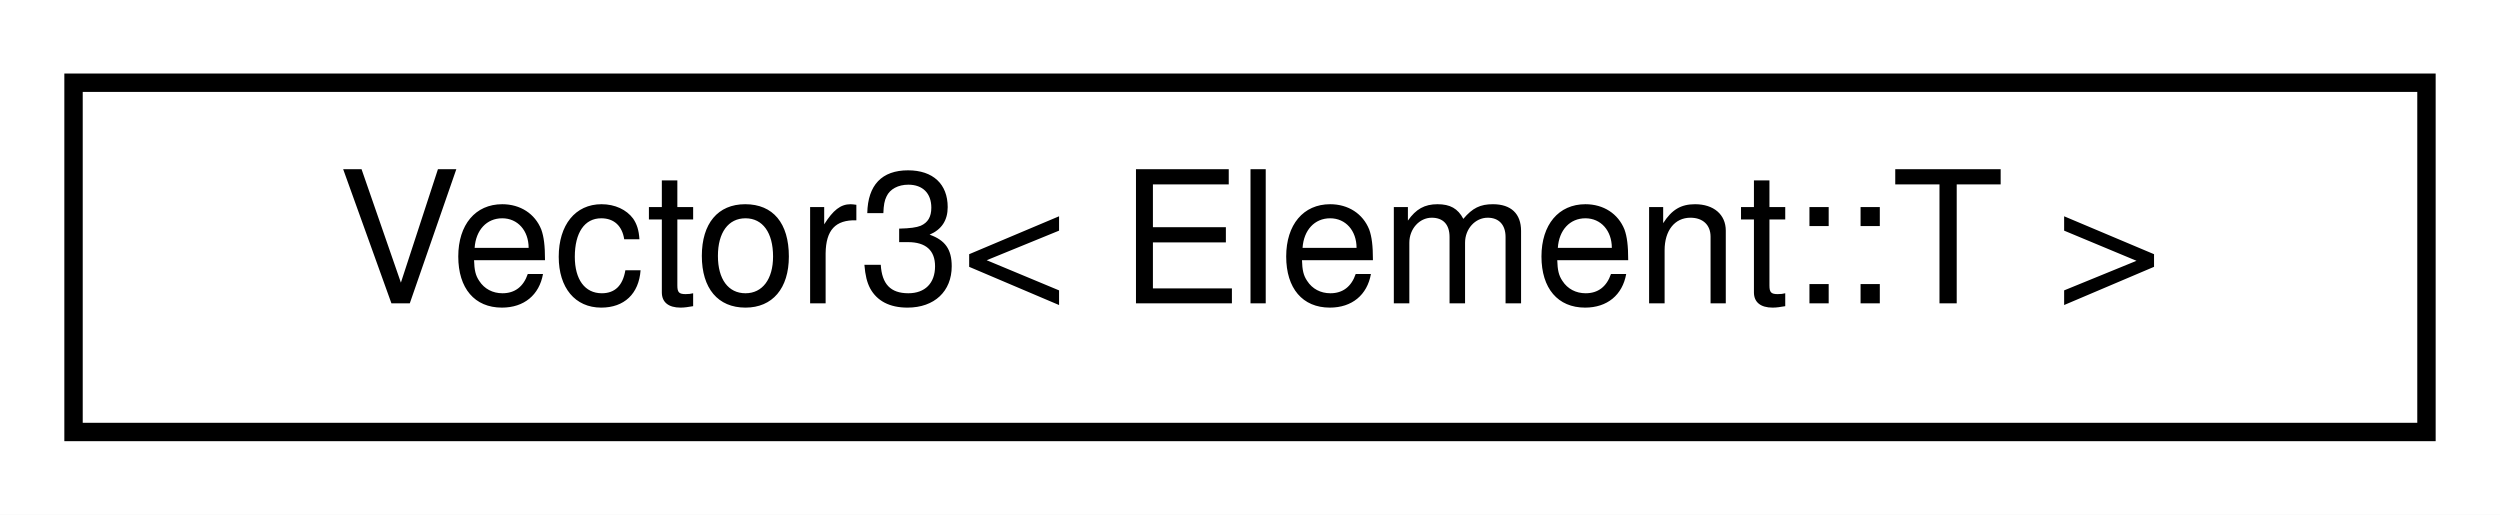
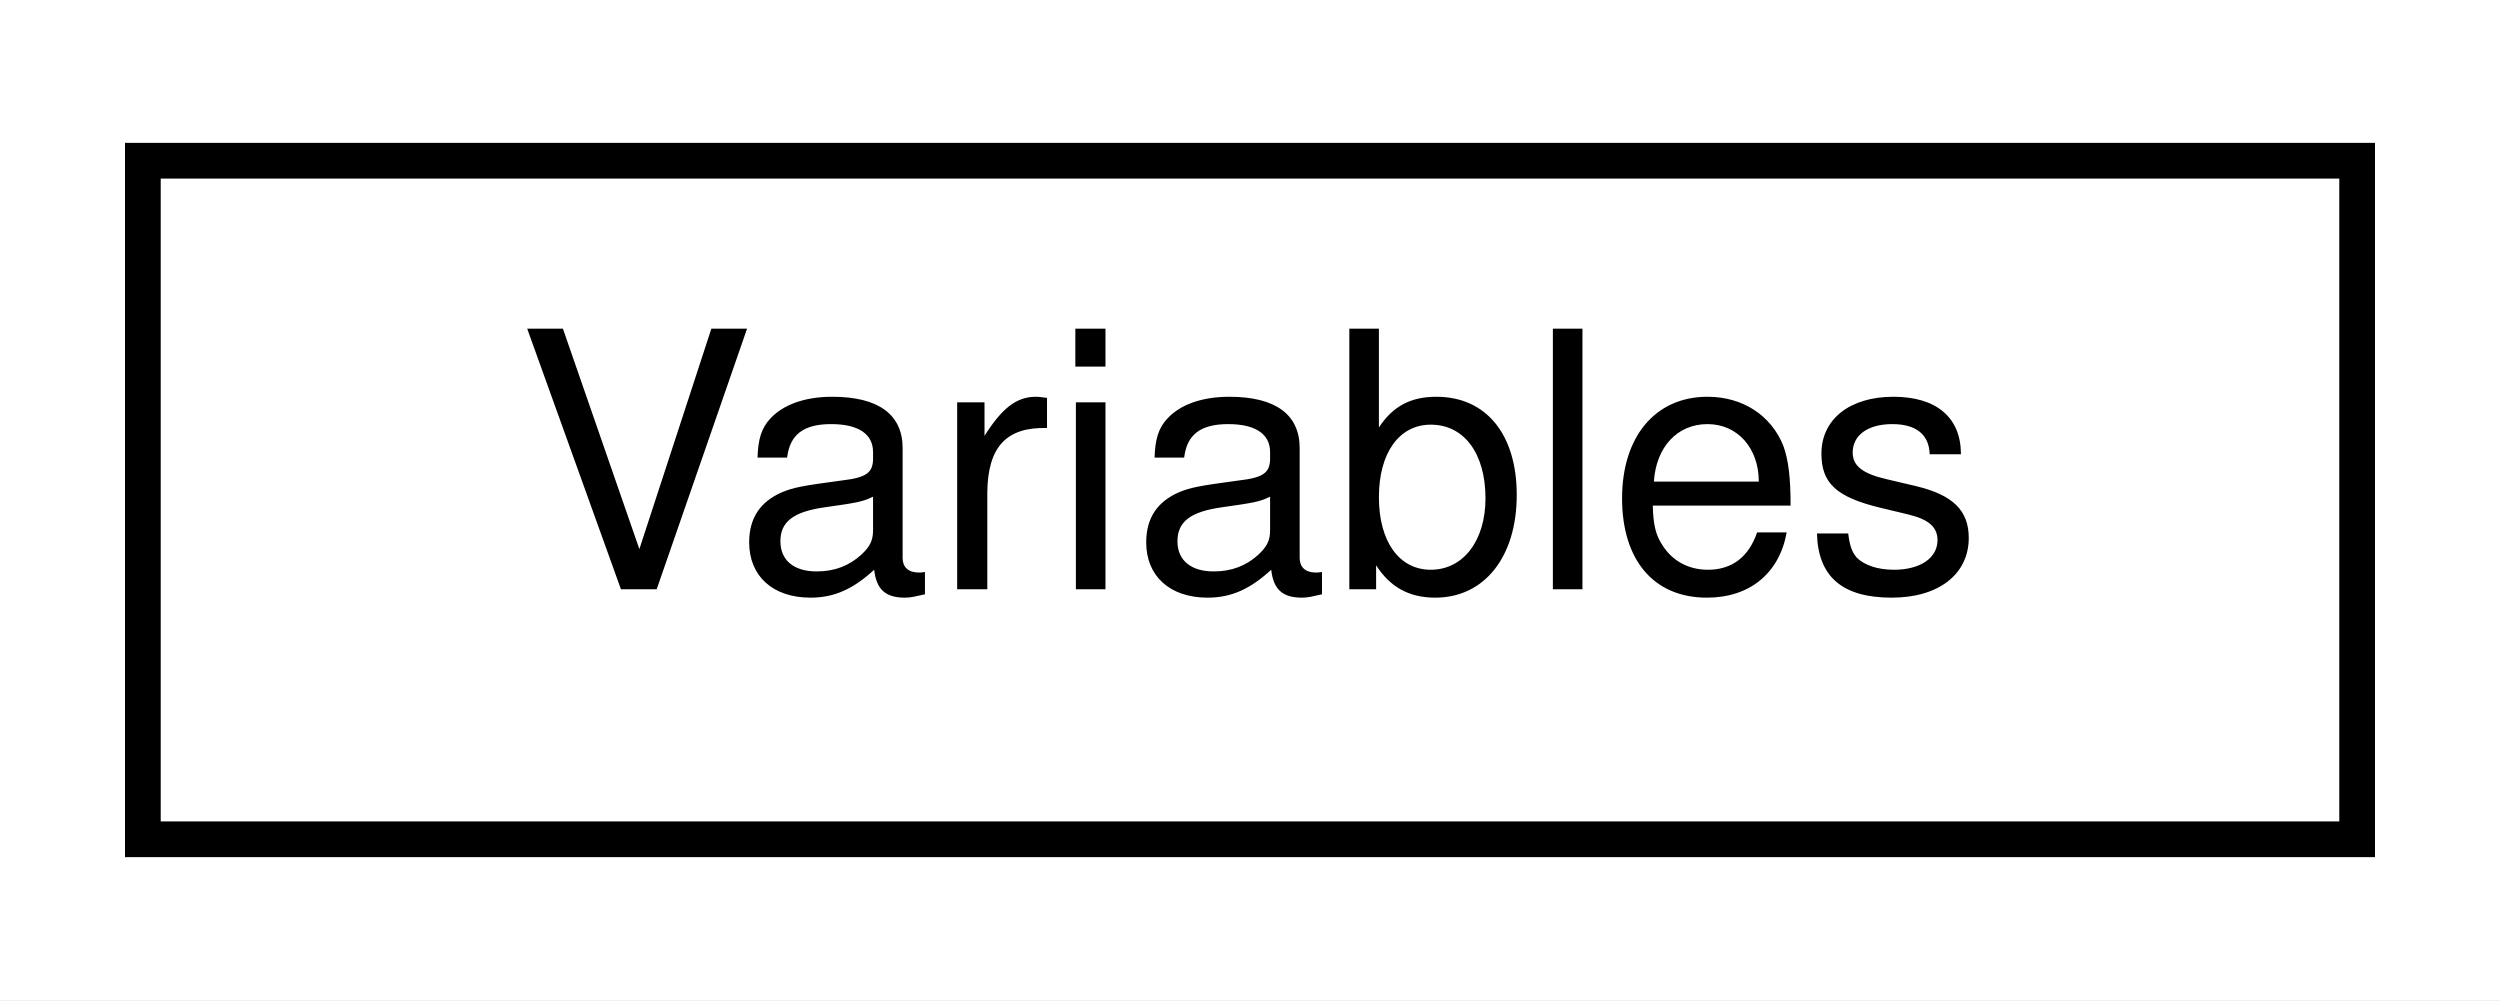
- <svg xmlns="http://www.w3.org/2000/svg" xmlns:xlink="http://www.w3.org/1999/xlink" width="136pt" height="28pt" viewBox="0.00 0.00 136.00 28.00">
+ <svg xmlns="http://www.w3.org/2000/svg" xmlns:xlink="http://www.w3.org/1999/xlink" width="70pt" height="28pt" viewBox="0.00 0.00 70.00 28.00">
  <g id="graph0" class="graph" transform="scale(1 1) rotate(0) translate(4 24)">
-     <polygon fill="white" stroke="transparent" points="-4,4 -4,-24 132,-24 132,4 -4,4" />
+     <polygon fill="white" stroke="transparent" points="-4,4 -4,-24 66,-24 66,4 -4,4" />
    <g id="node1" class="node">
      <g id="a_node1">
-         <a xlink:href="class_vector3_3_01_element_1_1_t_01_4.html" target="_top" xlink:title=" ">
-           <polygon fill="white" stroke="black" points="0,-0.5 0,-19.5 128,-19.5 128,-0.5 0,-0.5" />
-           <text text-anchor="middle" x="64" y="-7.5" font-family="Helvetica,sans-Serif" font-size="10.00">Vector3&lt; Element::T &gt;</text>
+         <a xlink:href="classdrake_1_1symbolic_1_1_variables.html" target="_top" xlink:title="Represents a set of variables.">
+           <polygon fill="white" stroke="black" points="0,-0.5 0,-19.5 62,-19.5 62,-0.5 0,-0.5" />
+           <text text-anchor="middle" x="31" y="-7.5" font-family="Helvetica,sans-Serif" font-size="10.00">Variables</text>
        </a>
      </g>
    </g>
  </g>
</svg>
